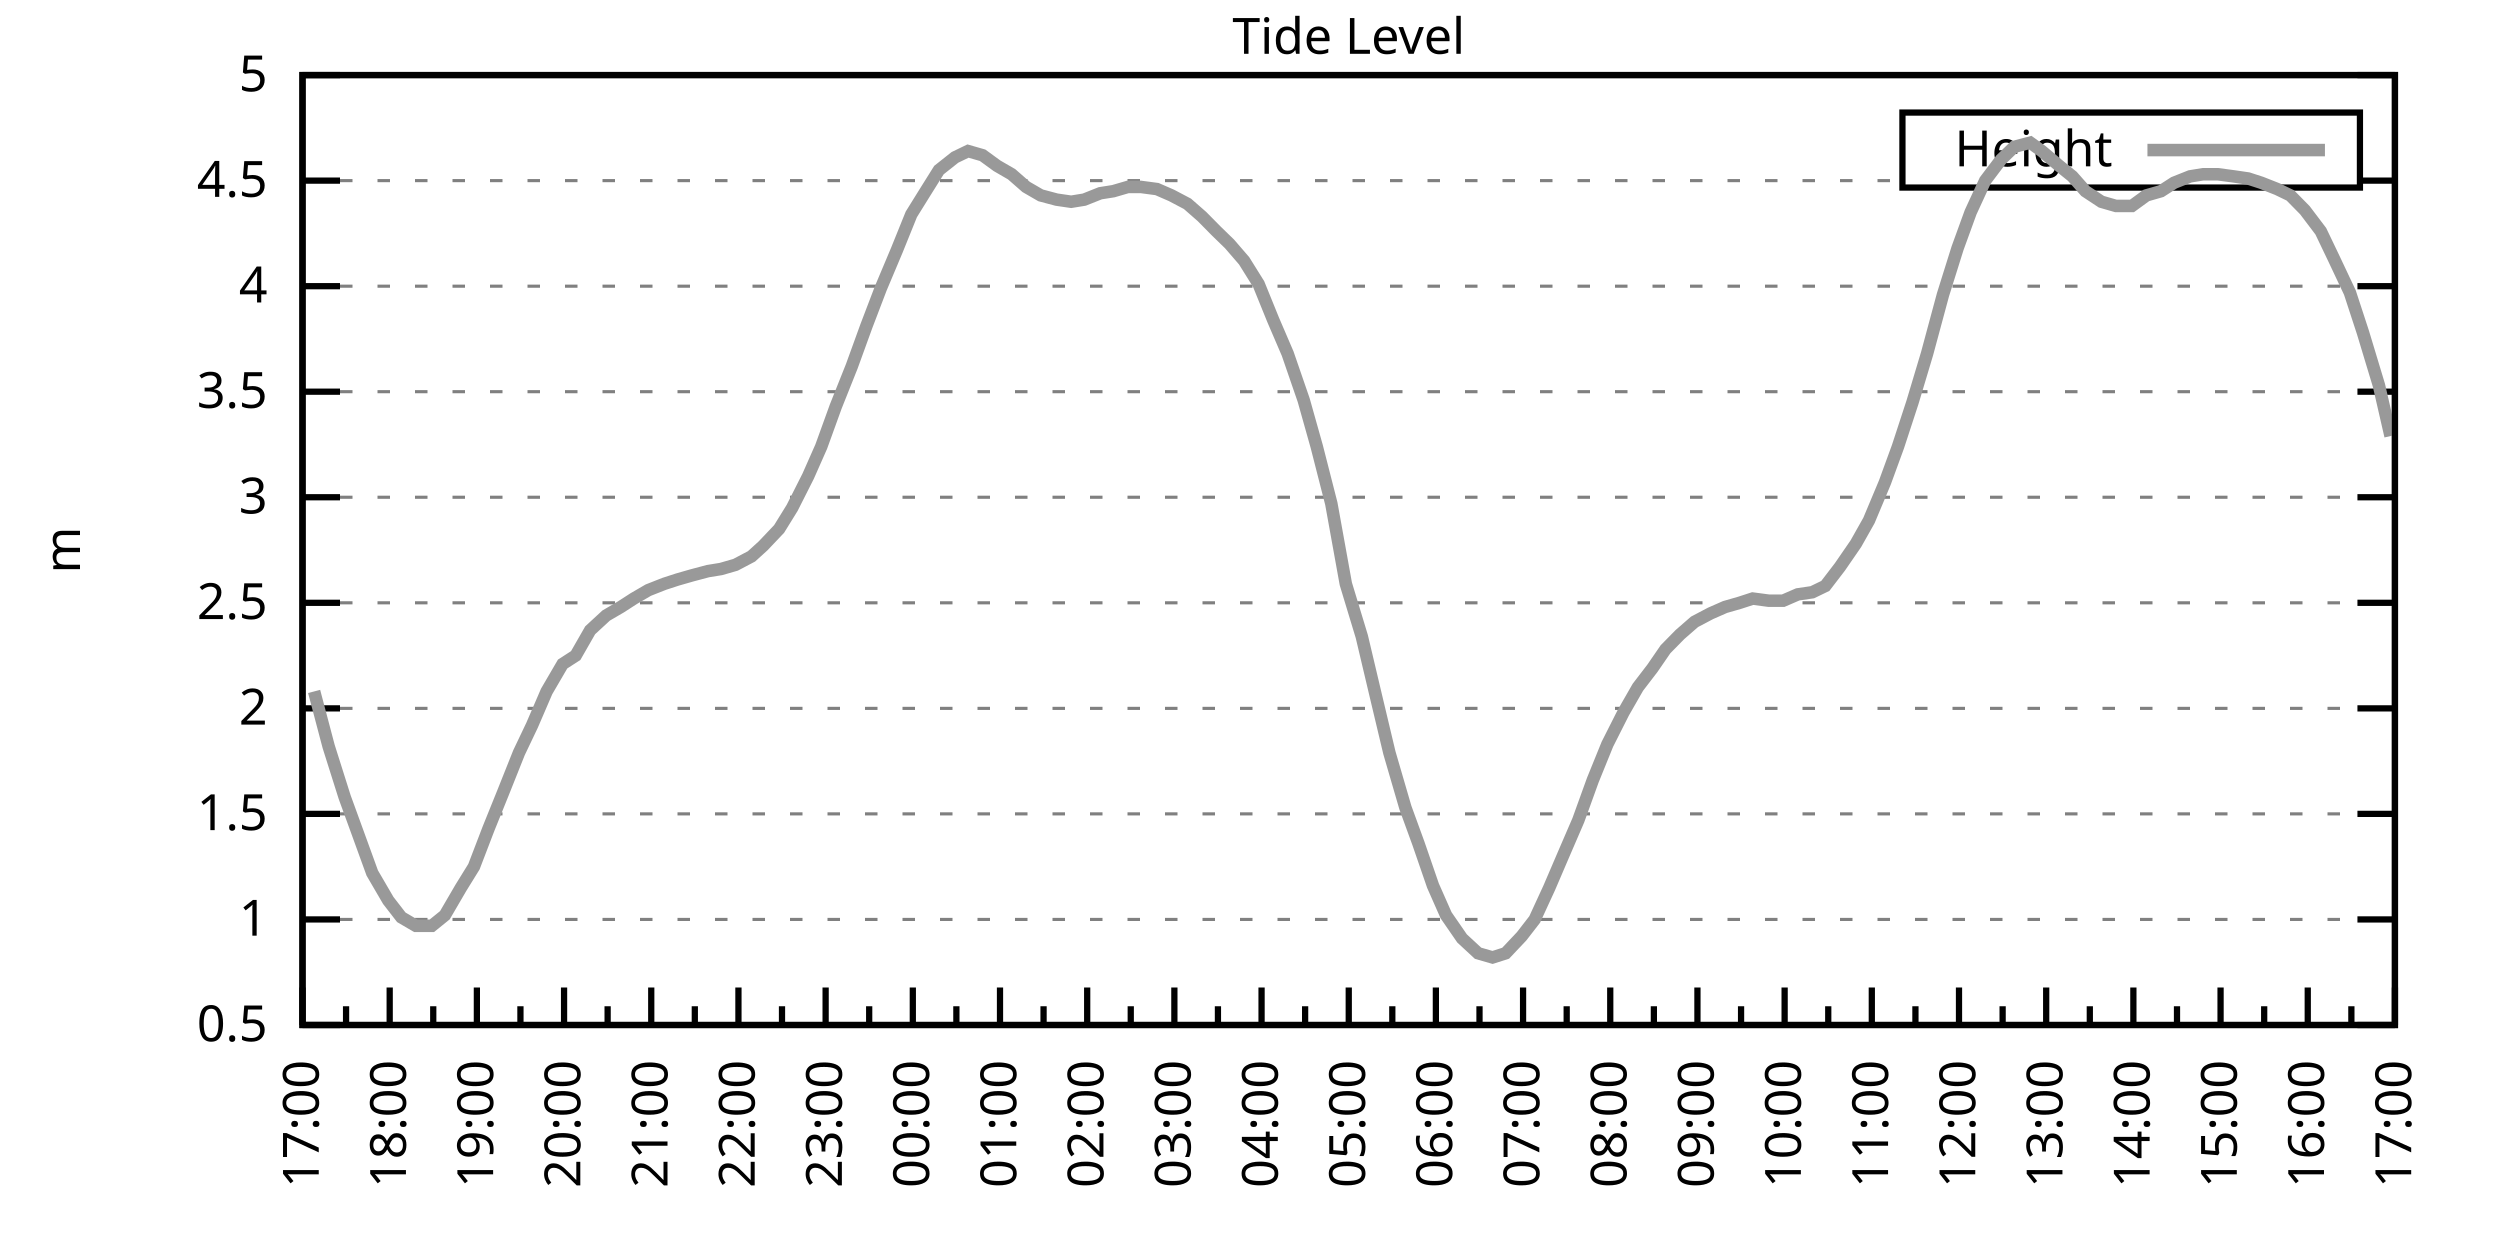
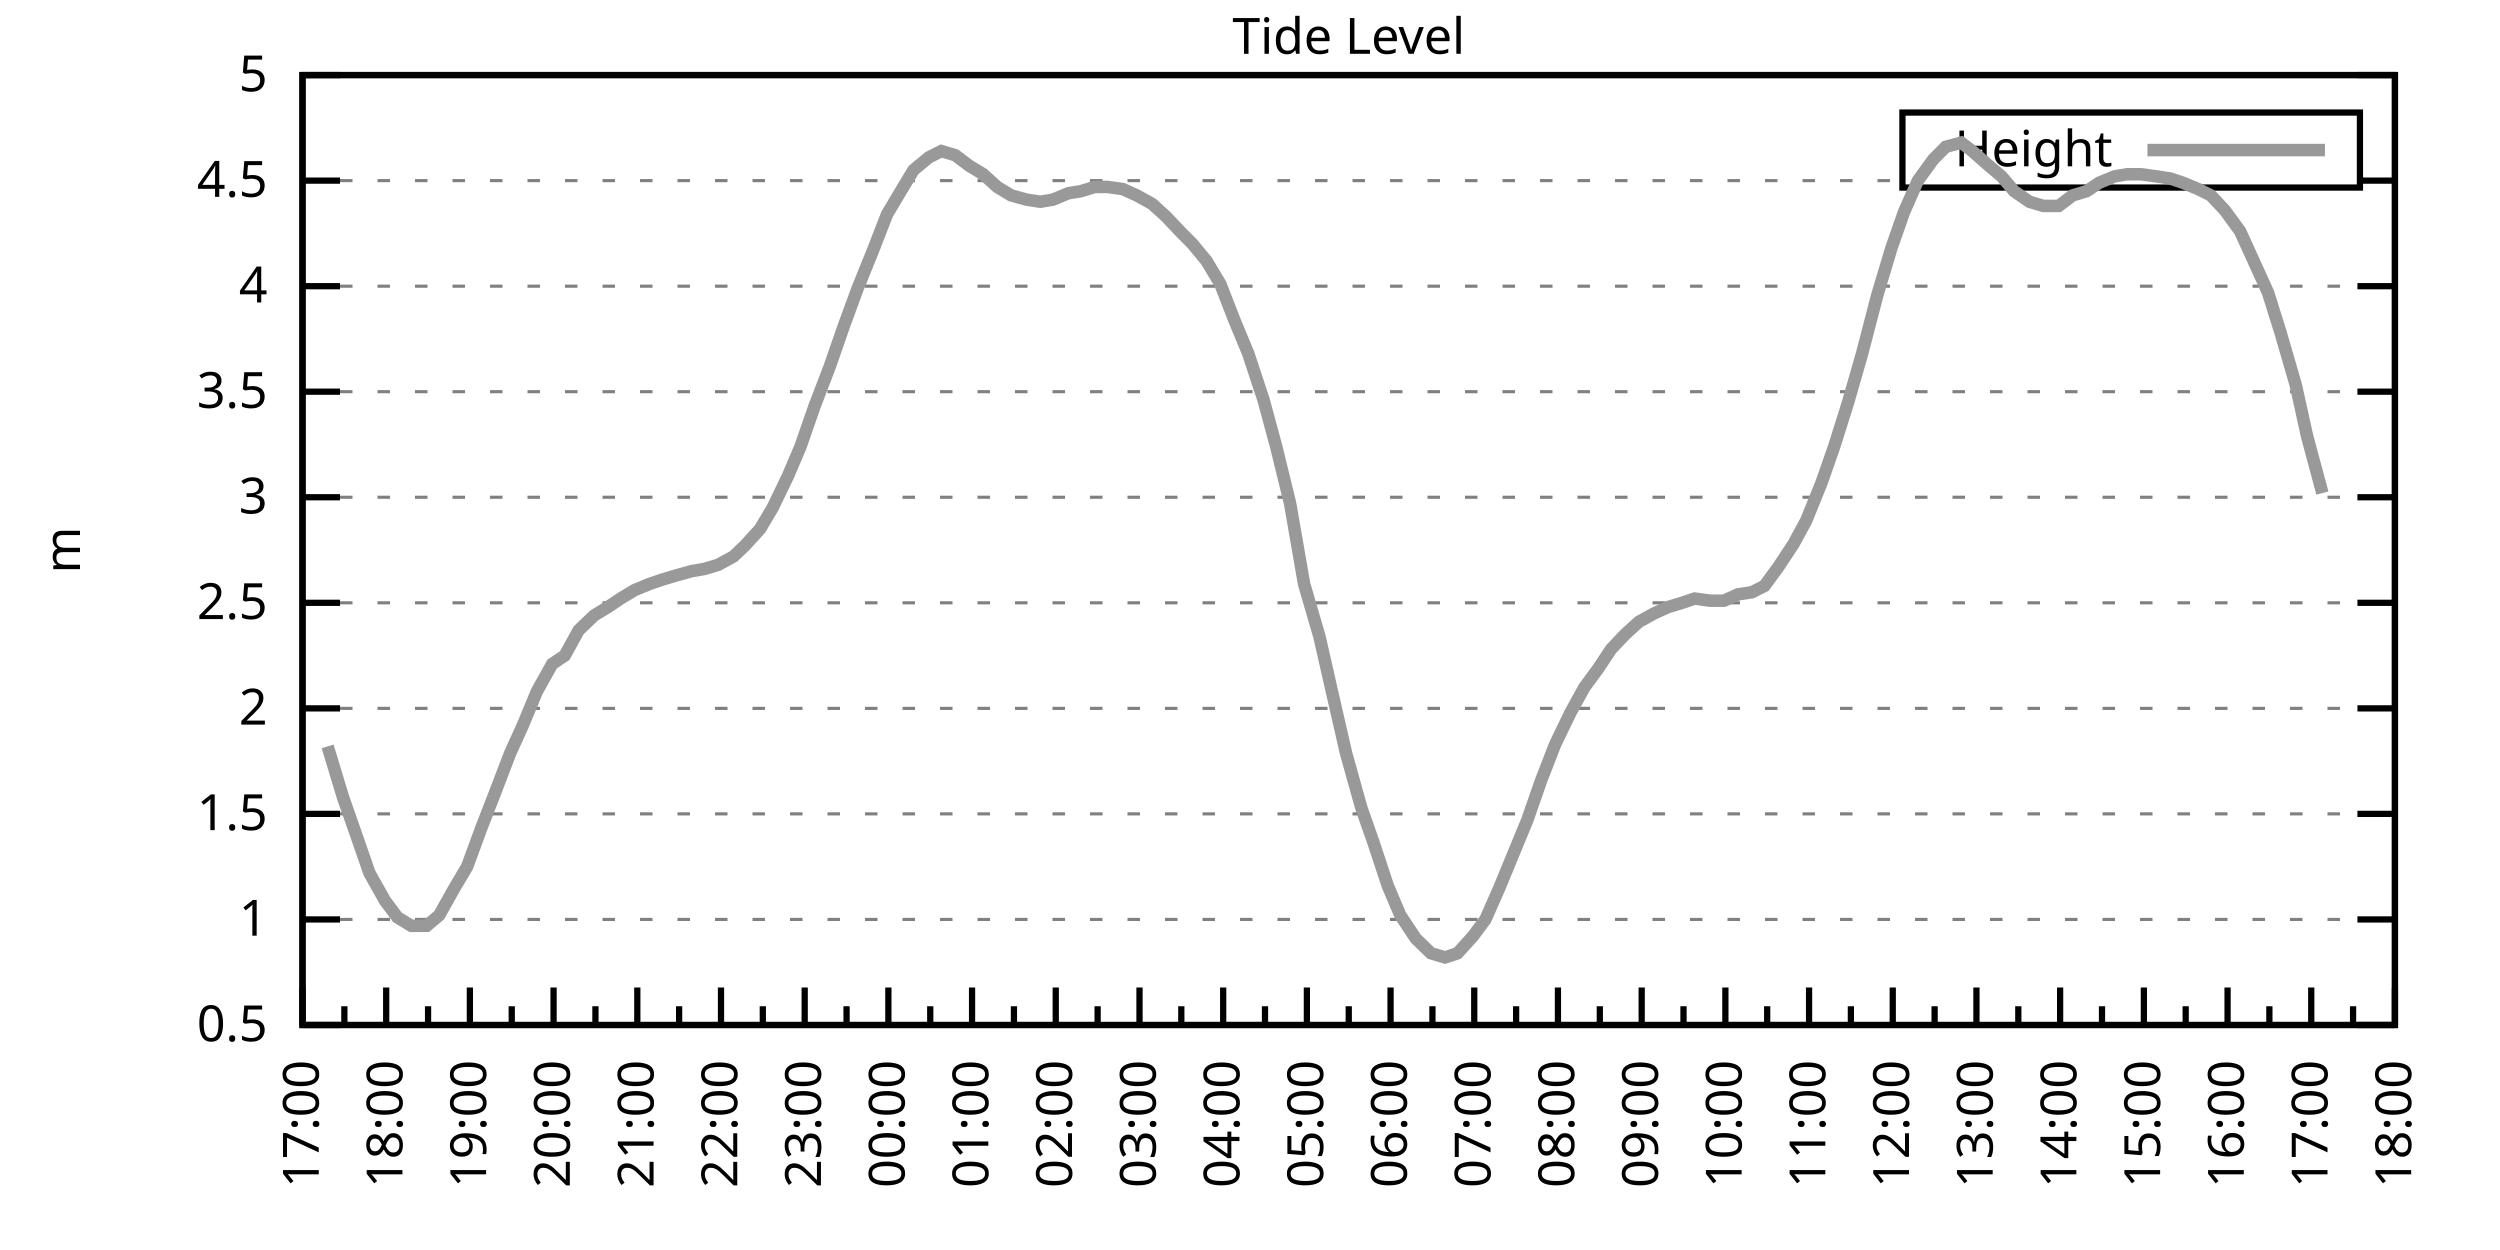
<svg xmlns="http://www.w3.org/2000/svg" xmlns:xlink="http://www.w3.org/1999/xlink" width="400" height="200" viewBox="0 0 400 200">
  <g id="gnuplot_canvas">
    <rect x="0" y="0" width="400" height="200" fill="none" />
    <defs>
      <circle id="gpDot" r="0.5" stroke-width="0.5" stroke="currentColor" />
      <path id="gpPt0" stroke-width="0.333" stroke="currentColor" d="M-1,0 h2 M0,-1 v2" />
      <path id="gpPt1" stroke-width="0.333" stroke="currentColor" d="M-1,-1 L1,1 M1,-1 L-1,1" />
      <path id="gpPt2" stroke-width="0.333" stroke="currentColor" d="M-1,0 L1,0 M0,-1 L0,1 M-1,-1 L1,1 M-1,1 L1,-1" />
      <rect id="gpPt3" stroke-width="0.333" stroke="currentColor" x="-1" y="-1" width="2" height="2" />
      <rect id="gpPt4" stroke-width="0.333" stroke="currentColor" fill="currentColor" x="-1" y="-1" width="2" height="2" />
      <circle id="gpPt5" stroke-width="0.333" stroke="currentColor" cx="0" cy="0" r="1" />
      <use xlink:href="#gpPt5" id="gpPt6" fill="currentColor" stroke="none" />
      <path id="gpPt7" stroke-width="0.333" stroke="currentColor" d="M0,-1.33 L-1.33,0.67 L1.33,0.67 z" />
      <use xlink:href="#gpPt7" id="gpPt8" fill="currentColor" stroke="none" />
      <use xlink:href="#gpPt7" id="gpPt9" stroke="currentColor" transform="rotate(180)" />
      <use xlink:href="#gpPt9" id="gpPt10" fill="currentColor" stroke="none" />
      <use xlink:href="#gpPt3" id="gpPt11" stroke="currentColor" transform="rotate(45)" />
      <use xlink:href="#gpPt11" id="gpPt12" fill="currentColor" stroke="none" />
      <path id="gpPt13" stroke-width="0.333" stroke="currentColor" d="M0,1.330 L1.265,0.411 L0.782,-1.067 L-0.782,-1.076 L-1.265,0.411 z" />
      <use xlink:href="#gpPt13" id="gpPt14" fill="currentColor" stroke="none" />
      <filter id="textbox" filterUnits="objectBoundingBox" x="0" y="0" height="1" width="1">
        <feFlood flood-color="white" flood-opacity="1" result="bgnd" />
        <feComposite in="SourceGraphic" in2="bgnd" operator="atop" />
      </filter>
      <filter id="greybox" filterUnits="objectBoundingBox" x="0" y="0" height="1" width="1">
        <feFlood flood-color="lightgrey" flood-opacity="1" result="grey" />
        <feComposite in="SourceGraphic" in2="grey" operator="atop" />
      </filter>
    </defs>
    <g fill="none" color="white" stroke="currentColor" stroke-width="1.00" stroke-linecap="butt" stroke-linejoin="miter">
</g>
    <g fill="none" color="black" stroke="currentColor" stroke-width="1.00" stroke-linecap="butt" stroke-linejoin="miter">
      <g stroke="none" shape-rendering="crispEdges">
        <polygon fill="rgb(255, 255, 255)" points="48.40,164.00 383.18,164.00 383.18,12.02 48.40,12.02 " />
      </g>
    </g>
    <g fill="none" color="black" stroke="currentColor" stroke-width="1.00" stroke-linecap="butt" stroke-linejoin="miter">
</g>
    <g fill="none" color="black" stroke="black" stroke-width="0.50" stroke-linecap="butt" stroke-linejoin="miter">
</g>
    <g fill="none" color="gray" stroke="currentColor" stroke-width="0.50" stroke-linecap="butt" stroke-linejoin="miter">
      <path stroke="gray" stroke-dasharray="2,4" class="gridline" d="M48.40,164.00 L383.19,164.00  " />
    </g>
    <g fill="none" color="gray" stroke="gray" stroke-width="1.00" stroke-linecap="butt" stroke-linejoin="miter">
</g>
    <g fill="none" color="black" stroke="currentColor" stroke-width="1.00" stroke-linecap="butt" stroke-linejoin="miter">
      <path stroke="black" d="M48.40,164.00 L54.40,164.00 M383.19,164.00 L377.19,164.00  " />
      <g transform="translate(42.80,166.60)" stroke="none" fill="black" font-family="Sans" font-size="8.00" text-anchor="end">
        <text>
          <tspan font-family="Sans"> 0.5</tspan>
        </text>
      </g>
    </g>
    <g fill="none" color="black" stroke="currentColor" stroke-width="1.00" stroke-linecap="butt" stroke-linejoin="miter">
</g>
    <g fill="none" color="black" stroke="black" stroke-width="0.50" stroke-linecap="butt" stroke-linejoin="miter">
</g>
    <g fill="none" color="gray" stroke="currentColor" stroke-width="0.50" stroke-linecap="butt" stroke-linejoin="miter">
      <path stroke="gray" stroke-dasharray="2,4" class="gridline" d="M48.40,147.11 L383.19,147.11  " />
    </g>
    <g fill="none" color="gray" stroke="gray" stroke-width="1.00" stroke-linecap="butt" stroke-linejoin="miter">
</g>
    <g fill="none" color="black" stroke="currentColor" stroke-width="1.00" stroke-linecap="butt" stroke-linejoin="miter">
      <path stroke="black" d="M48.40,147.11 L54.40,147.11 M383.19,147.11 L377.19,147.11  " />
      <g transform="translate(42.80,149.71)" stroke="none" fill="black" font-family="Sans" font-size="8.00" text-anchor="end">
        <text>
          <tspan font-family="Sans"> 1</tspan>
        </text>
      </g>
    </g>
    <g fill="none" color="black" stroke="currentColor" stroke-width="1.00" stroke-linecap="butt" stroke-linejoin="miter">
</g>
    <g fill="none" color="black" stroke="black" stroke-width="0.50" stroke-linecap="butt" stroke-linejoin="miter">
</g>
    <g fill="none" color="gray" stroke="currentColor" stroke-width="0.50" stroke-linecap="butt" stroke-linejoin="miter">
      <path stroke="gray" stroke-dasharray="2,4" class="gridline" d="M48.40,130.22 L383.19,130.22  " />
    </g>
    <g fill="none" color="gray" stroke="gray" stroke-width="1.00" stroke-linecap="butt" stroke-linejoin="miter">
</g>
    <g fill="none" color="black" stroke="currentColor" stroke-width="1.00" stroke-linecap="butt" stroke-linejoin="miter">
      <path stroke="black" d="M48.40,130.22 L54.40,130.22 M383.19,130.22 L377.19,130.22  " />
      <g transform="translate(42.80,132.82)" stroke="none" fill="black" font-family="Sans" font-size="8.00" text-anchor="end">
        <text>
          <tspan font-family="Sans"> 1.5</tspan>
        </text>
      </g>
    </g>
    <g fill="none" color="black" stroke="currentColor" stroke-width="1.00" stroke-linecap="butt" stroke-linejoin="miter">
</g>
    <g fill="none" color="black" stroke="black" stroke-width="0.50" stroke-linecap="butt" stroke-linejoin="miter">
</g>
    <g fill="none" color="gray" stroke="currentColor" stroke-width="0.50" stroke-linecap="butt" stroke-linejoin="miter">
      <path stroke="gray" stroke-dasharray="2,4" class="gridline" d="M48.40,113.34 L383.19,113.34  " />
    </g>
    <g fill="none" color="gray" stroke="gray" stroke-width="1.00" stroke-linecap="butt" stroke-linejoin="miter">
</g>
    <g fill="none" color="black" stroke="currentColor" stroke-width="1.00" stroke-linecap="butt" stroke-linejoin="miter">
      <path stroke="black" d="M48.40,113.34 L54.40,113.34 M383.19,113.34 L377.19,113.34  " />
      <g transform="translate(42.80,115.94)" stroke="none" fill="black" font-family="Sans" font-size="8.00" text-anchor="end">
        <text>
          <tspan font-family="Sans"> 2</tspan>
        </text>
      </g>
    </g>
    <g fill="none" color="black" stroke="currentColor" stroke-width="1.00" stroke-linecap="butt" stroke-linejoin="miter">
</g>
    <g fill="none" color="black" stroke="black" stroke-width="0.50" stroke-linecap="butt" stroke-linejoin="miter">
</g>
    <g fill="none" color="gray" stroke="currentColor" stroke-width="0.50" stroke-linecap="butt" stroke-linejoin="miter">
      <path stroke="gray" stroke-dasharray="2,4" class="gridline" d="M48.40,96.45 L383.19,96.45  " />
    </g>
    <g fill="none" color="gray" stroke="gray" stroke-width="1.00" stroke-linecap="butt" stroke-linejoin="miter">
</g>
    <g fill="none" color="black" stroke="currentColor" stroke-width="1.00" stroke-linecap="butt" stroke-linejoin="miter">
      <path stroke="black" d="M48.40,96.45 L54.40,96.45 M383.19,96.45 L377.19,96.45  " />
      <g transform="translate(42.80,99.05)" stroke="none" fill="black" font-family="Sans" font-size="8.00" text-anchor="end">
        <text>
          <tspan font-family="Sans"> 2.5</tspan>
        </text>
      </g>
    </g>
    <g fill="none" color="black" stroke="currentColor" stroke-width="1.00" stroke-linecap="butt" stroke-linejoin="miter">
</g>
    <g fill="none" color="black" stroke="black" stroke-width="0.50" stroke-linecap="butt" stroke-linejoin="miter">
</g>
    <g fill="none" color="gray" stroke="currentColor" stroke-width="0.50" stroke-linecap="butt" stroke-linejoin="miter">
      <path stroke="gray" stroke-dasharray="2,4" class="gridline" d="M48.40,79.56 L383.19,79.56  " />
    </g>
    <g fill="none" color="gray" stroke="gray" stroke-width="1.00" stroke-linecap="butt" stroke-linejoin="miter">
</g>
    <g fill="none" color="black" stroke="currentColor" stroke-width="1.00" stroke-linecap="butt" stroke-linejoin="miter">
      <path stroke="black" d="M48.40,79.56 L54.40,79.56 M383.19,79.56 L377.19,79.56  " />
      <g transform="translate(42.80,82.16)" stroke="none" fill="black" font-family="Sans" font-size="8.00" text-anchor="end">
        <text>
          <tspan font-family="Sans"> 3</tspan>
        </text>
      </g>
    </g>
    <g fill="none" color="black" stroke="currentColor" stroke-width="1.00" stroke-linecap="butt" stroke-linejoin="miter">
</g>
    <g fill="none" color="black" stroke="black" stroke-width="0.50" stroke-linecap="butt" stroke-linejoin="miter">
</g>
    <g fill="none" color="gray" stroke="currentColor" stroke-width="0.50" stroke-linecap="butt" stroke-linejoin="miter">
      <path stroke="gray" stroke-dasharray="2,4" class="gridline" d="M48.40,62.67 L383.19,62.67  " />
    </g>
    <g fill="none" color="gray" stroke="gray" stroke-width="1.00" stroke-linecap="butt" stroke-linejoin="miter">
</g>
    <g fill="none" color="black" stroke="currentColor" stroke-width="1.00" stroke-linecap="butt" stroke-linejoin="miter">
      <path stroke="black" d="M48.40,62.67 L54.40,62.67 M383.19,62.67 L377.19,62.67  " />
      <g transform="translate(42.80,65.27)" stroke="none" fill="black" font-family="Sans" font-size="8.00" text-anchor="end">
        <text>
          <tspan font-family="Sans"> 3.5</tspan>
        </text>
      </g>
    </g>
    <g fill="none" color="black" stroke="currentColor" stroke-width="1.00" stroke-linecap="butt" stroke-linejoin="miter">
</g>
    <g fill="none" color="black" stroke="black" stroke-width="0.50" stroke-linecap="butt" stroke-linejoin="miter">
</g>
    <g fill="none" color="gray" stroke="currentColor" stroke-width="0.50" stroke-linecap="butt" stroke-linejoin="miter">
      <path stroke="gray" stroke-dasharray="2,4" class="gridline" d="M48.40,45.79 L383.19,45.79  " />
    </g>
    <g fill="none" color="gray" stroke="gray" stroke-width="1.00" stroke-linecap="butt" stroke-linejoin="miter">
</g>
    <g fill="none" color="black" stroke="currentColor" stroke-width="1.00" stroke-linecap="butt" stroke-linejoin="miter">
      <path stroke="black" d="M48.40,45.79 L54.40,45.79 M383.19,45.79 L377.19,45.79  " />
      <g transform="translate(42.80,48.39)" stroke="none" fill="black" font-family="Sans" font-size="8.00" text-anchor="end">
        <text>
          <tspan font-family="Sans"> 4</tspan>
        </text>
      </g>
    </g>
    <g fill="none" color="black" stroke="currentColor" stroke-width="1.00" stroke-linecap="butt" stroke-linejoin="miter">
</g>
    <g fill="none" color="black" stroke="black" stroke-width="0.50" stroke-linecap="butt" stroke-linejoin="miter">
</g>
    <g fill="none" color="gray" stroke="currentColor" stroke-width="0.50" stroke-linecap="butt" stroke-linejoin="miter">
      <path stroke="gray" stroke-dasharray="2,4" class="gridline" d="M48.40,28.90 L304.39,28.90 M377.59,28.90 L383.19,28.90  " />
    </g>
    <g fill="none" color="gray" stroke="gray" stroke-width="1.00" stroke-linecap="butt" stroke-linejoin="miter">
</g>
    <g fill="none" color="black" stroke="currentColor" stroke-width="1.00" stroke-linecap="butt" stroke-linejoin="miter">
      <path stroke="black" d="M48.40,28.90 L54.40,28.90 M383.19,28.90 L377.19,28.90  " />
      <g transform="translate(42.80,31.50)" stroke="none" fill="black" font-family="Sans" font-size="8.00" text-anchor="end">
        <text>
          <tspan font-family="Sans"> 4.5</tspan>
        </text>
      </g>
    </g>
    <g fill="none" color="black" stroke="currentColor" stroke-width="1.00" stroke-linecap="butt" stroke-linejoin="miter">
</g>
    <g fill="none" color="black" stroke="black" stroke-width="0.50" stroke-linecap="butt" stroke-linejoin="miter">
</g>
    <g fill="none" color="gray" stroke="currentColor" stroke-width="0.50" stroke-linecap="butt" stroke-linejoin="miter">
      <path stroke="gray" stroke-dasharray="2,4" class="gridline" d="M48.40,12.01 L383.19,12.01  " />
    </g>
    <g fill="none" color="gray" stroke="gray" stroke-width="1.00" stroke-linecap="butt" stroke-linejoin="miter">
</g>
    <g fill="none" color="black" stroke="currentColor" stroke-width="1.00" stroke-linecap="butt" stroke-linejoin="miter">
      <path stroke="black" d="M48.40,12.01 L54.40,12.01 M383.19,12.01 L377.19,12.01  " />
      <g transform="translate(42.80,14.61)" stroke="none" fill="black" font-family="Sans" font-size="8.00" text-anchor="end">
        <text>
          <tspan font-family="Sans"> 5</tspan>
        </text>
      </g>
    </g>
    <g fill="none" color="black" stroke="currentColor" stroke-width="1.00" stroke-linecap="butt" stroke-linejoin="miter">
      <path stroke="black" d="M48.40,164.00 L48.40,158.00  " />
      <g transform="translate(51.00,169.60) rotate(270)" stroke="none" fill="black" font-family="Sans" font-size="8.00" text-anchor="end">
        <text>
          <tspan font-family="Sans">17:00</tspan>
        </text>
      </g>
    </g>
    <g fill="none" color="black" stroke="currentColor" stroke-width="1.00" stroke-linecap="butt" stroke-linejoin="miter">
-       <path stroke="black" d="M55.37,164.00 L55.37,161.00 M62.35,164.00 L62.35,158.00  " />
-       <g transform="translate(64.95,169.60) rotate(270)" stroke="none" fill="black" font-family="Sans" font-size="8.00" text-anchor="end">
+       <path stroke="black" d="M55.10,164.00 L55.10,161.00 M61.79,164.00 L61.79,158.00  " />
+       <g transform="translate(64.39,169.60) rotate(270)" stroke="none" fill="black" font-family="Sans" font-size="8.00" text-anchor="end">
        <text>
          <tspan font-family="Sans">18:00</tspan>
        </text>
      </g>
    </g>
    <g fill="none" color="black" stroke="currentColor" stroke-width="1.00" stroke-linecap="butt" stroke-linejoin="miter">
-       <path stroke="black" d="M69.32,164.00 L69.32,161.00 M76.30,164.00 L76.30,158.00  " />
-       <g transform="translate(78.90,169.60) rotate(270)" stroke="none" fill="black" font-family="Sans" font-size="8.00" text-anchor="end">
+       <path stroke="black" d="M68.49,164.00 L68.49,161.00 M75.18,164.00 L75.18,158.00  " />
+       <g transform="translate(77.78,169.60) rotate(270)" stroke="none" fill="black" font-family="Sans" font-size="8.00" text-anchor="end">
        <text>
          <tspan font-family="Sans">19:00</tspan>
        </text>
      </g>
    </g>
    <g fill="none" color="black" stroke="currentColor" stroke-width="1.00" stroke-linecap="butt" stroke-linejoin="miter">
-       <path stroke="black" d="M83.27,164.00 L83.27,161.00 M90.25,164.00 L90.25,158.00  " />
-       <g transform="translate(92.85,169.60) rotate(270)" stroke="none" fill="black" font-family="Sans" font-size="8.00" text-anchor="end">
+       <path stroke="black" d="M81.88,164.00 L81.88,161.00 M88.57,164.00 L88.57,158.00  " />
+       <g transform="translate(91.17,169.60) rotate(270)" stroke="none" fill="black" font-family="Sans" font-size="8.00" text-anchor="end">
        <text>
          <tspan font-family="Sans">20:00</tspan>
        </text>
      </g>
    </g>
    <g fill="none" color="black" stroke="currentColor" stroke-width="1.00" stroke-linecap="butt" stroke-linejoin="miter">
-       <path stroke="black" d="M97.22,164.00 L97.22,161.00 M104.20,164.00 L104.20,158.00  " />
-       <g transform="translate(106.80,169.60) rotate(270)" stroke="none" fill="black" font-family="Sans" font-size="8.00" text-anchor="end">
+       <path stroke="black" d="M95.27,164.00 L95.27,161.00 M101.97,164.00 L101.97,158.00  " />
+       <g transform="translate(104.57,169.60) rotate(270)" stroke="none" fill="black" font-family="Sans" font-size="8.00" text-anchor="end">
        <text>
          <tspan font-family="Sans">21:00</tspan>
        </text>
      </g>
    </g>
    <g fill="none" color="black" stroke="currentColor" stroke-width="1.00" stroke-linecap="butt" stroke-linejoin="miter">
-       <path stroke="black" d="M111.17,164.00 L111.17,161.00 M118.15,164.00 L118.15,158.00  " />
-       <g transform="translate(120.75,169.60) rotate(270)" stroke="none" fill="black" font-family="Sans" font-size="8.00" text-anchor="end">
+       <path stroke="black" d="M108.66,164.00 L108.66,161.00 M115.36,164.00 L115.36,158.00  " />
+       <g transform="translate(117.96,169.60) rotate(270)" stroke="none" fill="black" font-family="Sans" font-size="8.00" text-anchor="end">
        <text>
          <tspan font-family="Sans">22:00</tspan>
        </text>
      </g>
    </g>
    <g fill="none" color="black" stroke="currentColor" stroke-width="1.00" stroke-linecap="butt" stroke-linejoin="miter">
-       <path stroke="black" d="M125.12,164.00 L125.12,161.00 M132.10,164.00 L132.10,158.00  " />
-       <g transform="translate(134.70,169.60) rotate(270)" stroke="none" fill="black" font-family="Sans" font-size="8.00" text-anchor="end">
+       <path stroke="black" d="M122.05,164.00 L122.05,161.00 M128.75,164.00 L128.75,158.00  " />
+       <g transform="translate(131.35,169.60) rotate(270)" stroke="none" fill="black" font-family="Sans" font-size="8.00" text-anchor="end">
        <text>
          <tspan font-family="Sans">23:00</tspan>
        </text>
      </g>
    </g>
    <g fill="none" color="black" stroke="currentColor" stroke-width="1.00" stroke-linecap="butt" stroke-linejoin="miter">
-       <path stroke="black" d="M139.07,164.00 L139.07,161.00 M146.05,164.00 L146.05,158.00  " />
-       <g transform="translate(148.65,169.60) rotate(270)" stroke="none" fill="black" font-family="Sans" font-size="8.00" text-anchor="end">
+       <path stroke="black" d="M135.45,164.00 L135.45,161.00 M142.14,164.00 L142.14,158.00  " />
+       <g transform="translate(144.74,169.60) rotate(270)" stroke="none" fill="black" font-family="Sans" font-size="8.00" text-anchor="end">
        <text>
          <tspan font-family="Sans">00:00</tspan>
        </text>
      </g>
    </g>
    <g fill="none" color="black" stroke="currentColor" stroke-width="1.00" stroke-linecap="butt" stroke-linejoin="miter">
-       <path stroke="black" d="M153.02,164.00 L153.02,161.00 M160.00,164.00 L160.00,158.00  " />
-       <g transform="translate(162.60,169.60) rotate(270)" stroke="none" fill="black" font-family="Sans" font-size="8.00" text-anchor="end">
+       <path stroke="black" d="M148.84,164.00 L148.84,161.00 M155.53,164.00 L155.53,158.00  " />
+       <g transform="translate(158.13,169.60) rotate(270)" stroke="none" fill="black" font-family="Sans" font-size="8.00" text-anchor="end">
        <text>
          <tspan font-family="Sans">01:00</tspan>
        </text>
      </g>
    </g>
    <g fill="none" color="black" stroke="currentColor" stroke-width="1.00" stroke-linecap="butt" stroke-linejoin="miter">
-       <path stroke="black" d="M166.97,164.00 L166.97,161.00 M173.95,164.00 L173.95,158.00  " />
-       <g transform="translate(176.55,169.60) rotate(270)" stroke="none" fill="black" font-family="Sans" font-size="8.00" text-anchor="end">
+       <path stroke="black" d="M162.23,164.00 L162.23,161.00 M168.92,164.00 L168.92,158.00  " />
+       <g transform="translate(171.52,169.60) rotate(270)" stroke="none" fill="black" font-family="Sans" font-size="8.00" text-anchor="end">
        <text>
          <tspan font-family="Sans">02:00</tspan>
        </text>
      </g>
    </g>
    <g fill="none" color="black" stroke="currentColor" stroke-width="1.00" stroke-linecap="butt" stroke-linejoin="miter">
-       <path stroke="black" d="M180.92,164.00 L180.92,161.00 M187.90,164.00 L187.90,158.00  " />
-       <g transform="translate(190.50,169.60) rotate(270)" stroke="none" fill="black" font-family="Sans" font-size="8.00" text-anchor="end">
+       <path stroke="black" d="M175.62,164.00 L175.62,161.00 M182.32,164.00 L182.32,158.00  " />
+       <g transform="translate(184.92,169.60) rotate(270)" stroke="none" fill="black" font-family="Sans" font-size="8.00" text-anchor="end">
        <text>
          <tspan font-family="Sans">03:00</tspan>
        </text>
      </g>
    </g>
    <g fill="none" color="black" stroke="currentColor" stroke-width="1.00" stroke-linecap="butt" stroke-linejoin="miter">
-       <path stroke="black" d="M194.87,164.00 L194.87,161.00 M201.85,164.00 L201.85,158.00  " />
-       <g transform="translate(204.45,169.60) rotate(270)" stroke="none" fill="black" font-family="Sans" font-size="8.00" text-anchor="end">
+       <path stroke="black" d="M189.01,164.00 L189.01,161.00 M195.71,164.00 L195.71,158.00  " />
+       <g transform="translate(198.31,169.60) rotate(270)" stroke="none" fill="black" font-family="Sans" font-size="8.00" text-anchor="end">
        <text>
          <tspan font-family="Sans">04:00</tspan>
        </text>
      </g>
    </g>
    <g fill="none" color="black" stroke="currentColor" stroke-width="1.00" stroke-linecap="butt" stroke-linejoin="miter">
-       <path stroke="black" d="M208.82,164.00 L208.82,161.00 M215.80,164.00 L215.80,158.00  " />
-       <g transform="translate(218.40,169.60) rotate(270)" stroke="none" fill="black" font-family="Sans" font-size="8.00" text-anchor="end">
+       <path stroke="black" d="M202.40,164.00 L202.40,161.00 M209.10,164.00 L209.10,158.00  " />
+       <g transform="translate(211.70,169.60) rotate(270)" stroke="none" fill="black" font-family="Sans" font-size="8.00" text-anchor="end">
        <text>
          <tspan font-family="Sans">05:00</tspan>
        </text>
      </g>
    </g>
    <g fill="none" color="black" stroke="currentColor" stroke-width="1.00" stroke-linecap="butt" stroke-linejoin="miter">
-       <path stroke="black" d="M222.77,164.00 L222.77,161.00 M229.74,164.00 L229.74,158.00  " />
-       <g transform="translate(232.34,169.60) rotate(270)" stroke="none" fill="black" font-family="Sans" font-size="8.00" text-anchor="end">
+       <path stroke="black" d="M215.80,164.00 L215.80,161.00 M222.49,164.00 L222.49,158.00  " />
+       <g transform="translate(225.09,169.60) rotate(270)" stroke="none" fill="black" font-family="Sans" font-size="8.00" text-anchor="end">
        <text>
          <tspan font-family="Sans">06:00</tspan>
        </text>
      </g>
    </g>
    <g fill="none" color="black" stroke="currentColor" stroke-width="1.00" stroke-linecap="butt" stroke-linejoin="miter">
-       <path stroke="black" d="M236.72,164.00 L236.72,161.00 M243.69,164.00 L243.69,158.00  " />
-       <g transform="translate(246.29,169.60) rotate(270)" stroke="none" fill="black" font-family="Sans" font-size="8.00" text-anchor="end">
+       <path stroke="black" d="M229.19,164.00 L229.19,161.00 M235.88,164.00 L235.88,158.00  " />
+       <g transform="translate(238.48,169.60) rotate(270)" stroke="none" fill="black" font-family="Sans" font-size="8.00" text-anchor="end">
        <text>
          <tspan font-family="Sans">07:00</tspan>
        </text>
      </g>
    </g>
    <g fill="none" color="black" stroke="currentColor" stroke-width="1.00" stroke-linecap="butt" stroke-linejoin="miter">
-       <path stroke="black" d="M250.67,164.00 L250.67,161.00 M257.64,164.00 L257.64,158.00  " />
-       <g transform="translate(260.24,169.60) rotate(270)" stroke="none" fill="black" font-family="Sans" font-size="8.00" text-anchor="end">
+       <path stroke="black" d="M242.58,164.00 L242.58,161.00 M249.27,164.00 L249.27,158.00  " />
+       <g transform="translate(251.87,169.60) rotate(270)" stroke="none" fill="black" font-family="Sans" font-size="8.00" text-anchor="end">
        <text>
          <tspan font-family="Sans">08:00</tspan>
        </text>
      </g>
    </g>
    <g fill="none" color="black" stroke="currentColor" stroke-width="1.00" stroke-linecap="butt" stroke-linejoin="miter">
-       <path stroke="black" d="M264.62,164.00 L264.62,161.00 M271.59,164.00 L271.59,158.00  " />
-       <g transform="translate(274.19,169.60) rotate(270)" stroke="none" fill="black" font-family="Sans" font-size="8.00" text-anchor="end">
+       <path stroke="black" d="M255.97,164.00 L255.97,161.00 M262.67,164.00 L262.67,158.00  " />
+       <g transform="translate(265.27,169.60) rotate(270)" stroke="none" fill="black" font-family="Sans" font-size="8.00" text-anchor="end">
        <text>
          <tspan font-family="Sans">09:00</tspan>
        </text>
      </g>
    </g>
    <g fill="none" color="black" stroke="currentColor" stroke-width="1.00" stroke-linecap="butt" stroke-linejoin="miter">
-       <path stroke="black" d="M278.57,164.00 L278.57,161.00 M285.54,164.00 L285.54,158.00  " />
-       <g transform="translate(288.14,169.60) rotate(270)" stroke="none" fill="black" font-family="Sans" font-size="8.00" text-anchor="end">
+       <path stroke="black" d="M269.36,164.00 L269.36,161.00 M276.06,164.00 L276.06,158.00  " />
+       <g transform="translate(278.66,169.60) rotate(270)" stroke="none" fill="black" font-family="Sans" font-size="8.00" text-anchor="end">
        <text>
          <tspan font-family="Sans">10:00</tspan>
        </text>
      </g>
    </g>
    <g fill="none" color="black" stroke="currentColor" stroke-width="1.00" stroke-linecap="butt" stroke-linejoin="miter">
-       <path stroke="black" d="M292.52,164.00 L292.52,161.00 M299.49,164.00 L299.49,158.00  " />
-       <g transform="translate(302.09,169.60) rotate(270)" stroke="none" fill="black" font-family="Sans" font-size="8.00" text-anchor="end">
+       <path stroke="black" d="M282.75,164.00 L282.75,161.00 M289.45,164.00 L289.45,158.00  " />
+       <g transform="translate(292.05,169.60) rotate(270)" stroke="none" fill="black" font-family="Sans" font-size="8.00" text-anchor="end">
        <text>
          <tspan font-family="Sans">11:00</tspan>
        </text>
      </g>
    </g>
    <g fill="none" color="black" stroke="currentColor" stroke-width="1.00" stroke-linecap="butt" stroke-linejoin="miter">
-       <path stroke="black" d="M306.47,164.00 L306.47,161.00 M313.44,164.00 L313.44,158.00  " />
-       <g transform="translate(316.04,169.60) rotate(270)" stroke="none" fill="black" font-family="Sans" font-size="8.00" text-anchor="end">
+       <path stroke="black" d="M296.14,164.00 L296.14,161.00 M302.84,164.00 L302.84,158.00  " />
+       <g transform="translate(305.44,169.60) rotate(270)" stroke="none" fill="black" font-family="Sans" font-size="8.00" text-anchor="end">
        <text>
          <tspan font-family="Sans">12:00</tspan>
        </text>
      </g>
    </g>
    <g fill="none" color="black" stroke="currentColor" stroke-width="1.00" stroke-linecap="butt" stroke-linejoin="miter">
-       <path stroke="black" d="M320.42,164.00 L320.42,161.00 M327.39,164.00 L327.39,158.00  " />
-       <g transform="translate(329.99,169.60) rotate(270)" stroke="none" fill="black" font-family="Sans" font-size="8.00" text-anchor="end">
+       <path stroke="black" d="M309.54,164.00 L309.54,161.00 M316.23,164.00 L316.23,158.00  " />
+       <g transform="translate(318.83,169.60) rotate(270)" stroke="none" fill="black" font-family="Sans" font-size="8.00" text-anchor="end">
        <text>
          <tspan font-family="Sans">13:00</tspan>
        </text>
      </g>
    </g>
    <g fill="none" color="black" stroke="currentColor" stroke-width="1.00" stroke-linecap="butt" stroke-linejoin="miter">
-       <path stroke="black" d="M334.37,164.00 L334.37,161.00 M341.34,164.00 L341.34,158.00  " />
-       <g transform="translate(343.94,169.60) rotate(270)" stroke="none" fill="black" font-family="Sans" font-size="8.00" text-anchor="end">
+       <path stroke="black" d="M322.93,164.00 L322.93,161.00 M329.62,164.00 L329.62,158.00  " />
+       <g transform="translate(332.22,169.60) rotate(270)" stroke="none" fill="black" font-family="Sans" font-size="8.00" text-anchor="end">
        <text>
          <tspan font-family="Sans">14:00</tspan>
        </text>
      </g>
    </g>
    <g fill="none" color="black" stroke="currentColor" stroke-width="1.00" stroke-linecap="butt" stroke-linejoin="miter">
-       <path stroke="black" d="M348.32,164.00 L348.32,161.00 M355.29,164.00 L355.29,158.00  " />
-       <g transform="translate(357.89,169.60) rotate(270)" stroke="none" fill="black" font-family="Sans" font-size="8.00" text-anchor="end">
+       <path stroke="black" d="M336.32,164.00 L336.32,161.00 M343.02,164.00 L343.02,158.00  " />
+       <g transform="translate(345.62,169.60) rotate(270)" stroke="none" fill="black" font-family="Sans" font-size="8.00" text-anchor="end">
        <text>
          <tspan font-family="Sans">15:00</tspan>
        </text>
      </g>
    </g>
    <g fill="none" color="black" stroke="currentColor" stroke-width="1.00" stroke-linecap="butt" stroke-linejoin="miter">
-       <path stroke="black" d="M362.27,164.00 L362.27,161.00 M369.24,164.00 L369.24,158.00  " />
-       <g transform="translate(371.84,169.60) rotate(270)" stroke="none" fill="black" font-family="Sans" font-size="8.00" text-anchor="end">
+       <path stroke="black" d="M349.71,164.00 L349.71,161.00 M356.41,164.00 L356.41,158.00  " />
+       <g transform="translate(359.01,169.60) rotate(270)" stroke="none" fill="black" font-family="Sans" font-size="8.00" text-anchor="end">
        <text>
          <tspan font-family="Sans">16:00</tspan>
        </text>
      </g>
    </g>
    <g fill="none" color="black" stroke="currentColor" stroke-width="1.00" stroke-linecap="butt" stroke-linejoin="miter">
-       <path stroke="black" d="M376.22,164.00 L376.22,161.00 M383.19,164.00 L383.19,158.00  " />
+       <path stroke="black" d="M363.10,164.00 L363.10,161.00 M369.80,164.00 L369.80,158.00  " />
+       <g transform="translate(372.40,169.60) rotate(270)" stroke="none" fill="black" font-family="Sans" font-size="8.00" text-anchor="end">
+         <text>
+           <tspan font-family="Sans">17:00</tspan>
+         </text>
+       </g>
+     </g>
+     <g fill="none" color="black" stroke="currentColor" stroke-width="1.00" stroke-linecap="butt" stroke-linejoin="miter">
+       <path stroke="black" d="M376.49,164.00 L376.49,161.00 M383.19,164.00 L383.19,158.00  " />
      <g transform="translate(385.79,169.60) rotate(270)" stroke="none" fill="black" font-family="Sans" font-size="8.00" text-anchor="end">
        <text>
-           <tspan font-family="Sans">17:00</tspan>
+           <tspan font-family="Sans">18:00</tspan>
        </text>
      </g>
    </g>
    <g fill="none" color="black" stroke="currentColor" stroke-width="1.00" stroke-linecap="butt" stroke-linejoin="miter">
</g>
    <g fill="none" color="black" stroke="currentColor" stroke-width="1.00" stroke-linecap="butt" stroke-linejoin="miter">
      <path stroke="black" d="M48.40,12.01 L48.40,164.00 L383.19,164.00 L383.19,12.01 L48.40,12.01 Z  " />
    </g>
    <g fill="none" color="black" stroke="currentColor" stroke-width="1.00" stroke-linecap="butt" stroke-linejoin="miter">
      <g transform="translate(12.80,88.01) rotate(270)" stroke="none" fill="black" font-family="Sans" font-size="8.00" text-anchor="middle">
        <text>
          <tspan font-family="Sans">m</tspan>
        </text>
      </g>
    </g>
    <g fill="none" color="black" stroke="currentColor" stroke-width="1.00" stroke-linecap="butt" stroke-linejoin="miter">
</g>
    <g fill="none" color="black" stroke="currentColor" stroke-width="1.00" stroke-linecap="butt" stroke-linejoin="miter">
      <path stroke="black" d="M304.39,30.01 L304.39,18.01 L377.59,18.01 L377.59,30.01 L304.39,30.01 Z  " />
    </g>
    <g id="Tide_level_plot_1">
      <g fill="none" color="white" stroke="black" stroke-width="2.00" stroke-linecap="butt" stroke-linejoin="miter">
</g>
      <g fill="none" color="black" stroke="currentColor" stroke-width="2.00" stroke-linecap="butt" stroke-linejoin="miter">
        <g transform="translate(337.99,26.61)" stroke="none" fill="black" font-family="Sans" font-size="8.00" text-anchor="end">
          <text>
            <tspan font-family="Sans">Height</tspan>
          </text>
        </g>
      </g>
      <g fill="none" color="black" stroke="currentColor" stroke-width="2.00" stroke-linecap="butt" stroke-linejoin="miter">
-         <path stroke="rgb(153, 153, 153)" d="M343.59,24.01 L371.99,24.01 M50.26,110.63 L52.58,119.42 L55.14,127.52 L57.23,133.26 L59.56,139.68 L62.12,144.07   L64.21,146.77 L66.53,148.13 L69.09,148.13 L71.18,146.44 L73.74,142.05 L75.83,138.67 L78.16,132.59 L80.48,126.85   L83.04,120.43 L85.13,116.04 L87.46,110.63 L90.02,106.24 L92.11,104.89 L94.43,100.84 L96.99,98.48 L99.32,97.12   L101.41,95.77 L103.73,94.42 L106.29,93.41 L108.38,92.73 L110.71,92.06 L113.27,91.38 L115.36,91.04 L117.68,90.37   L120.24,89.02 L122.10,87.33 L124.66,84.63 L126.75,81.25 L129.31,76.18 L131.40,71.45 L133.72,65.04 L136.28,58.62   L138.61,52.20 L140.93,46.12 L143.49,40.04 L145.81,34.30 L147.91,30.92 L150.23,27.21 L152.79,25.18 L154.88,24.17   L157.21,24.84 L159.53,26.53 L161.86,27.88 L164.18,29.91 L166.51,31.26 L169.06,31.94 L171.39,32.28 L173.48,31.94   L176.04,30.92 L178.13,30.59 L180.46,29.91 L182.55,29.91 L185.11,30.25 L187.43,31.26 L189.99,32.61 L192.31,34.64   L194.64,37.00 L196.73,39.03 L199.06,41.73 L201.38,45.45 L203.71,51.19 L206.03,56.59 L208.59,64.02 L210.68,71.45   L213.01,80.57 L215.33,93.41 L217.89,101.85 L220.21,111.65 L222.30,120.43 L224.86,129.21 L226.95,134.95 L229.28,141.71   L231.37,146.44 L233.93,150.15 L236.49,152.52 L238.81,153.19 L240.90,152.52 L243.46,149.81 L245.55,147.11 L247.88,142.05   L250.20,136.64 L252.53,131.24 L254.85,124.82 L257.18,119.08 L259.74,114.01 L262.06,109.96 L264.39,106.92 L266.48,103.88   L268.80,101.52 L271.13,99.49 L273.69,98.14 L276.01,97.12 L278.34,96.45 L280.43,95.77 L282.99,96.11 L285.31,96.11   L287.64,95.10 L289.96,94.76 L292.05,93.75 L294.38,90.71 L296.94,86.99 L299.03,83.28 L301.58,77.20 L303.68,71.45   L306.00,64.36 L308.33,56.59 L310.88,47.14 L313.21,39.71 L315.30,33.96 L317.63,28.90 L320.18,25.52 L322.28,23.49   L324.83,22.82 L326.69,24.17 L329.48,26.53 L331.58,28.22 L333.67,30.59 L336.23,32.28 L338.55,32.95 L341.11,32.95   L343.43,31.26 L345.76,30.59 L347.85,29.24 L350.41,28.22 L352.50,27.88 L354.83,27.88 L357.38,28.22 L359.71,28.56   L361.80,29.24 L364.36,30.25 L366.45,31.26 L368.78,33.63 L371.33,37.00 L373.43,41.39 L375.98,46.80 L378.08,53.22   L380.63,61.66 L382.49,69.77  " />
+         <path stroke="rgb(153, 153, 153)" d="M343.59,24.01 L371.99,24.01 M52.42,119.42 L54.87,127.52 L56.88,133.26 L59.11,139.68 L61.57,144.07 L63.58,146.77   L65.81,148.13 L68.26,148.13 L70.27,146.44 L72.73,142.05 L74.74,138.67 L76.97,132.59 L79.20,126.85 L81.66,120.43   L83.66,116.04 L85.90,110.63 L88.35,106.24 L90.36,104.89 L92.59,100.84 L95.05,98.48 L97.28,97.12 L99.29,95.77   L101.52,94.42 L103.98,93.41 L105.98,92.73 L108.22,92.06 L110.67,91.38 L112.68,91.04 L114.91,90.37 L117.37,89.02   L119.15,87.33 L121.61,84.63 L123.62,81.25 L126.07,76.18 L128.08,71.45 L130.31,65.04 L132.77,58.62 L135.00,52.20   L137.23,46.12 L139.69,40.04 L141.92,34.30 L143.93,30.92 L146.16,27.21 L148.61,25.18 L150.62,24.17 L152.85,24.84   L155.09,26.53 L157.32,27.88 L159.55,29.91 L161.78,31.26 L164.24,31.94 L166.47,32.28 L168.48,31.94 L170.93,30.92   L172.94,30.59 L175.17,29.91 L177.18,29.91 L179.64,30.25 L181.87,31.26 L184.32,32.61 L186.56,34.64 L188.79,37.00   L190.80,39.03 L193.03,41.73 L195.26,45.45 L197.49,51.19 L199.73,56.59 L202.18,64.02 L204.19,71.45 L206.42,80.57   L208.65,93.41 L211.11,101.85 L213.34,111.65 L215.35,120.43 L217.80,129.21 L219.81,134.95 L222.04,141.71 L224.05,146.44   L226.51,150.15 L228.96,152.52 L231.20,153.19 L233.20,152.52 L235.66,149.81 L237.67,147.11 L239.90,142.05 L242.13,136.64   L244.36,131.24 L246.60,124.82 L248.83,119.08 L251.28,114.01 L253.51,109.96 L255.75,106.92 L257.76,103.88 L259.99,101.52   L262.22,99.49 L264.67,98.14 L266.91,97.12 L269.14,96.45 L271.15,95.77 L273.60,96.11 L275.83,96.11 L278.07,95.10   L280.30,94.76 L282.31,93.75 L284.54,90.71 L286.99,86.99 L289.00,83.28 L291.46,77.20 L293.47,71.45 L295.70,64.36   L297.93,56.59 L300.39,47.14 L302.62,39.71 L304.63,33.96 L306.86,28.90 L309.31,25.52 L311.32,23.49 L313.78,22.82   L315.56,24.17 L318.24,26.53 L320.25,28.22 L322.26,30.59 L324.71,32.28 L326.95,32.95 L329.40,32.95 L331.63,31.26   L333.86,30.59 L335.87,29.24 L338.33,28.22 L340.34,27.88 L342.57,27.88 L345.02,28.22 L347.26,28.56 L349.26,29.24   L351.72,30.25 L353.73,31.26 L355.96,33.63 L358.42,37.00 L360.42,41.39 L362.88,46.80 L364.89,53.22 L367.34,61.66   L369.13,69.77 L371.58,78.89  " />
      </g>
    </g>
    <g fill="none" color="black" stroke="currentColor" stroke-width="2.00" stroke-linecap="butt" stroke-linejoin="miter">
</g>
    <g fill="none" color="black" stroke="black" stroke-width="1.00" stroke-linecap="butt" stroke-linejoin="miter">
</g>
    <g fill="none" color="black" stroke="currentColor" stroke-width="1.00" stroke-linecap="butt" stroke-linejoin="miter">
      <path stroke="black" d="M48.40,12.01 L48.40,164.00 L383.19,164.00 L383.19,12.01 L48.40,12.01 Z  " />
    </g>
    <g fill="none" color="black" stroke="currentColor" stroke-width="1.00" stroke-linecap="butt" stroke-linejoin="miter">
      <g transform="translate(215.79,8.61)" stroke="none" fill="black" font-family="Sans" font-size="8.00" text-anchor="middle">
        <text>
          <tspan font-family="Sans">Tide Level</tspan>
        </text>
      </g>
    </g>
    <g fill="none" color="black" stroke="currentColor" stroke-width="1.00" stroke-linecap="butt" stroke-linejoin="miter">
</g>
  </g>
</svg>
